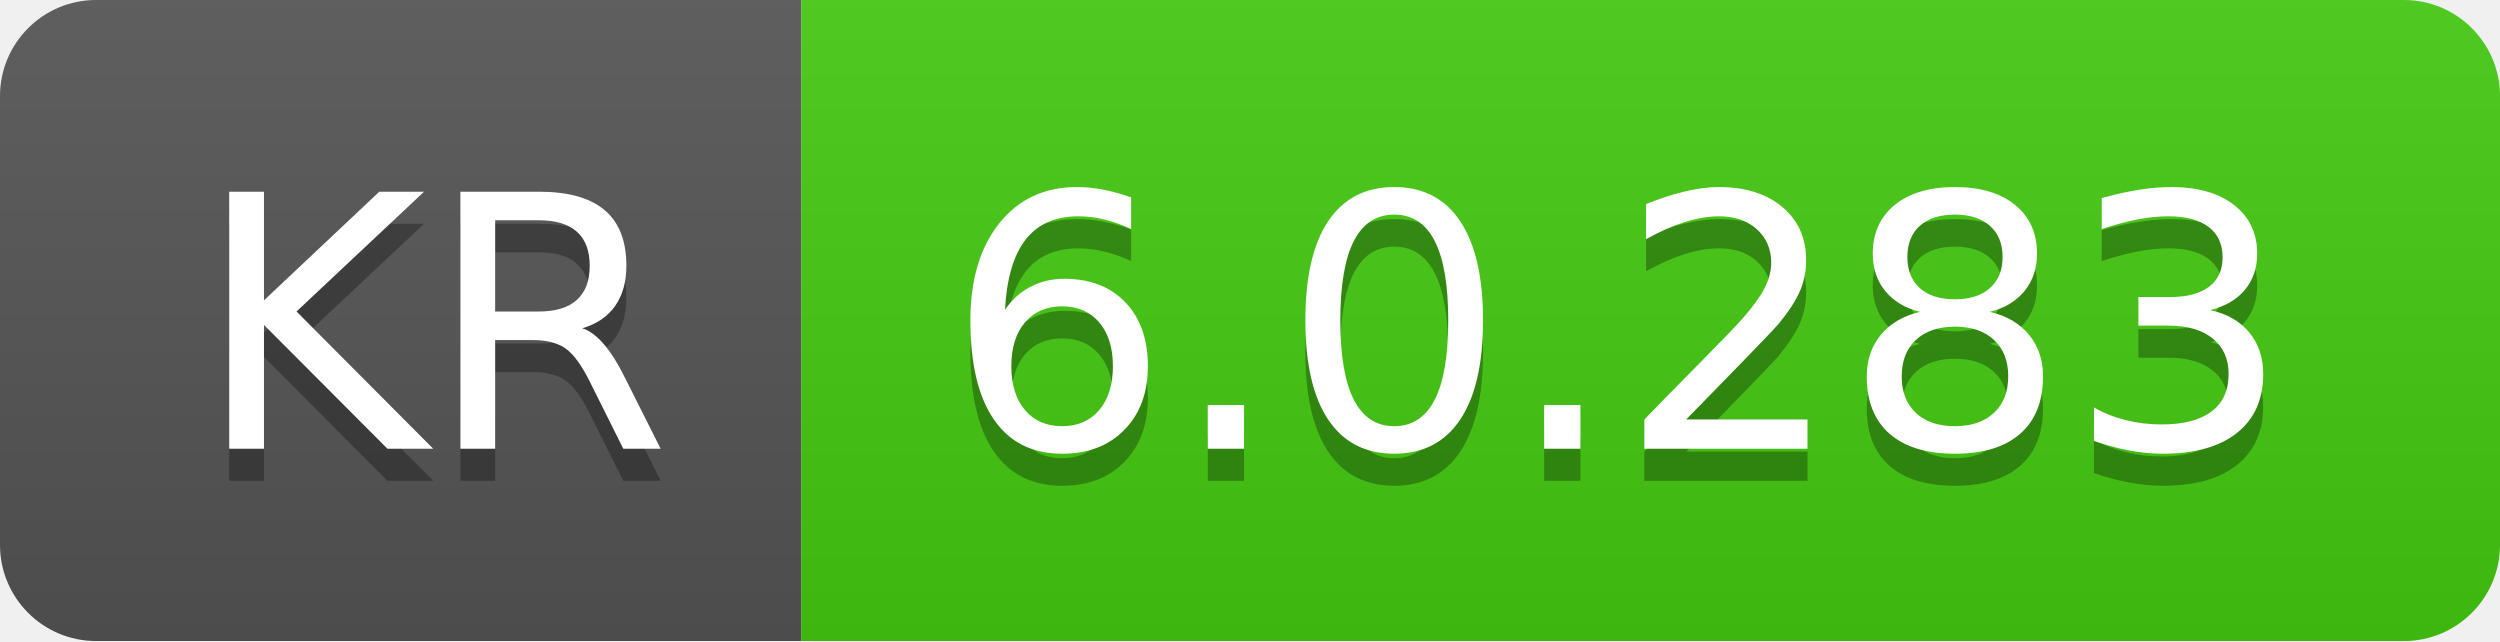
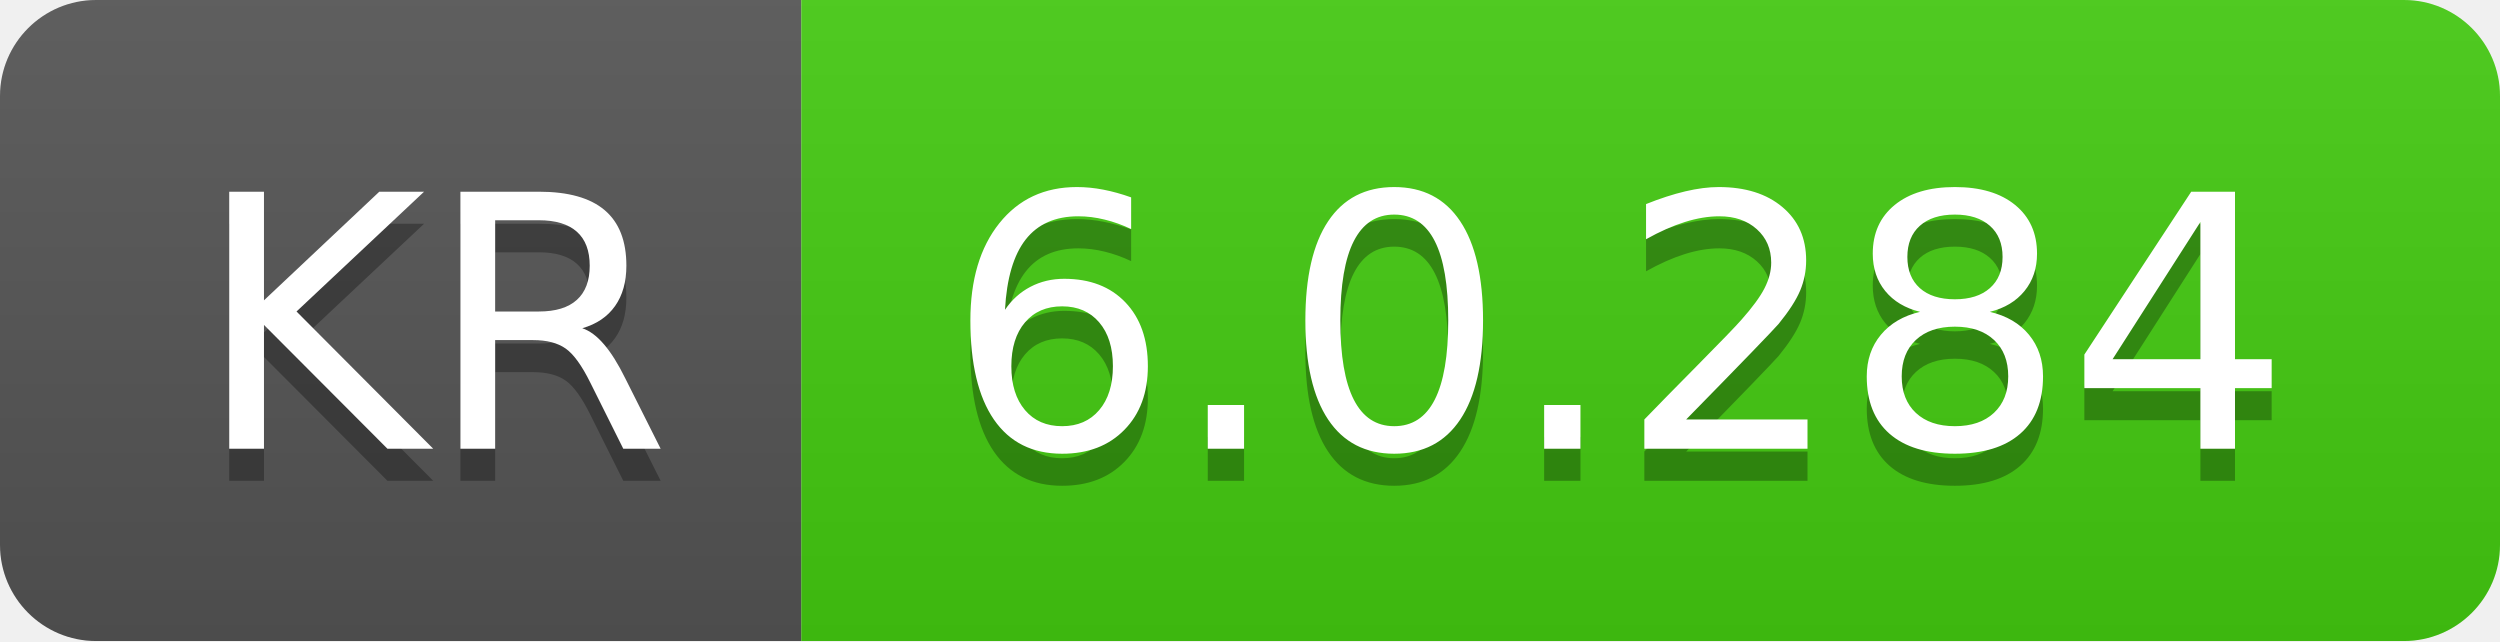
- <svg xmlns="http://www.w3.org/2000/svg" width="78" height="20" role="img" aria-label="KR: 6.0.283">
+ <svg xmlns="http://www.w3.org/2000/svg" width="78" height="20" role="img" aria-label="KR: 6.0.284">
  <linearGradient id="s" x2="0" y2="100%">
    <stop offset="0" stop-color="#bbb" stop-opacity=".1" />
    <stop offset="1" stop-opacity=".1" />
  </linearGradient>
  <clipPath id="r">
    <rect width="78" height="20" rx="3" fill="#fff" />
  </clipPath>
  <g clip-path="url(#r)">
    <rect width="25" height="20" fill="#555" />
    <rect x="25" width="53" height="20" fill="#4c1" />
    <rect width="78" height="20" fill="url(#s)" />
  </g>
  <g fill="#fff" text-anchor="middle" font-family="Verdana,Geneva,DejaVu Sans,sans-serif" text-rendering="geometricPrecision" font-size="110">
    <text aria-hidden="true" x="135" y="150" fill="#010101" fill-opacity=".3" transform="scale(.1)" textLength="150">KR</text>
    <text x="135" y="140" transform="scale(.1)" fill="#fff" textLength="150">KR</text>
-     <text aria-hidden="true" x="505" y="150" fill="#010101" fill-opacity=".3" transform="scale(.1)" textLength="430">6.0.283</text>
-     <text x="505" y="140" transform="scale(.1)" fill="#fff" textLength="430">6.0.283</text>
+     <text aria-hidden="true" x="505" y="150" fill="#010101" fill-opacity=".3" transform="scale(.1)" textLength="430">6.0.284</text>
+     <text x="505" y="140" transform="scale(.1)" fill="#fff" textLength="430">6.0.284</text>
  </g>
</svg>
